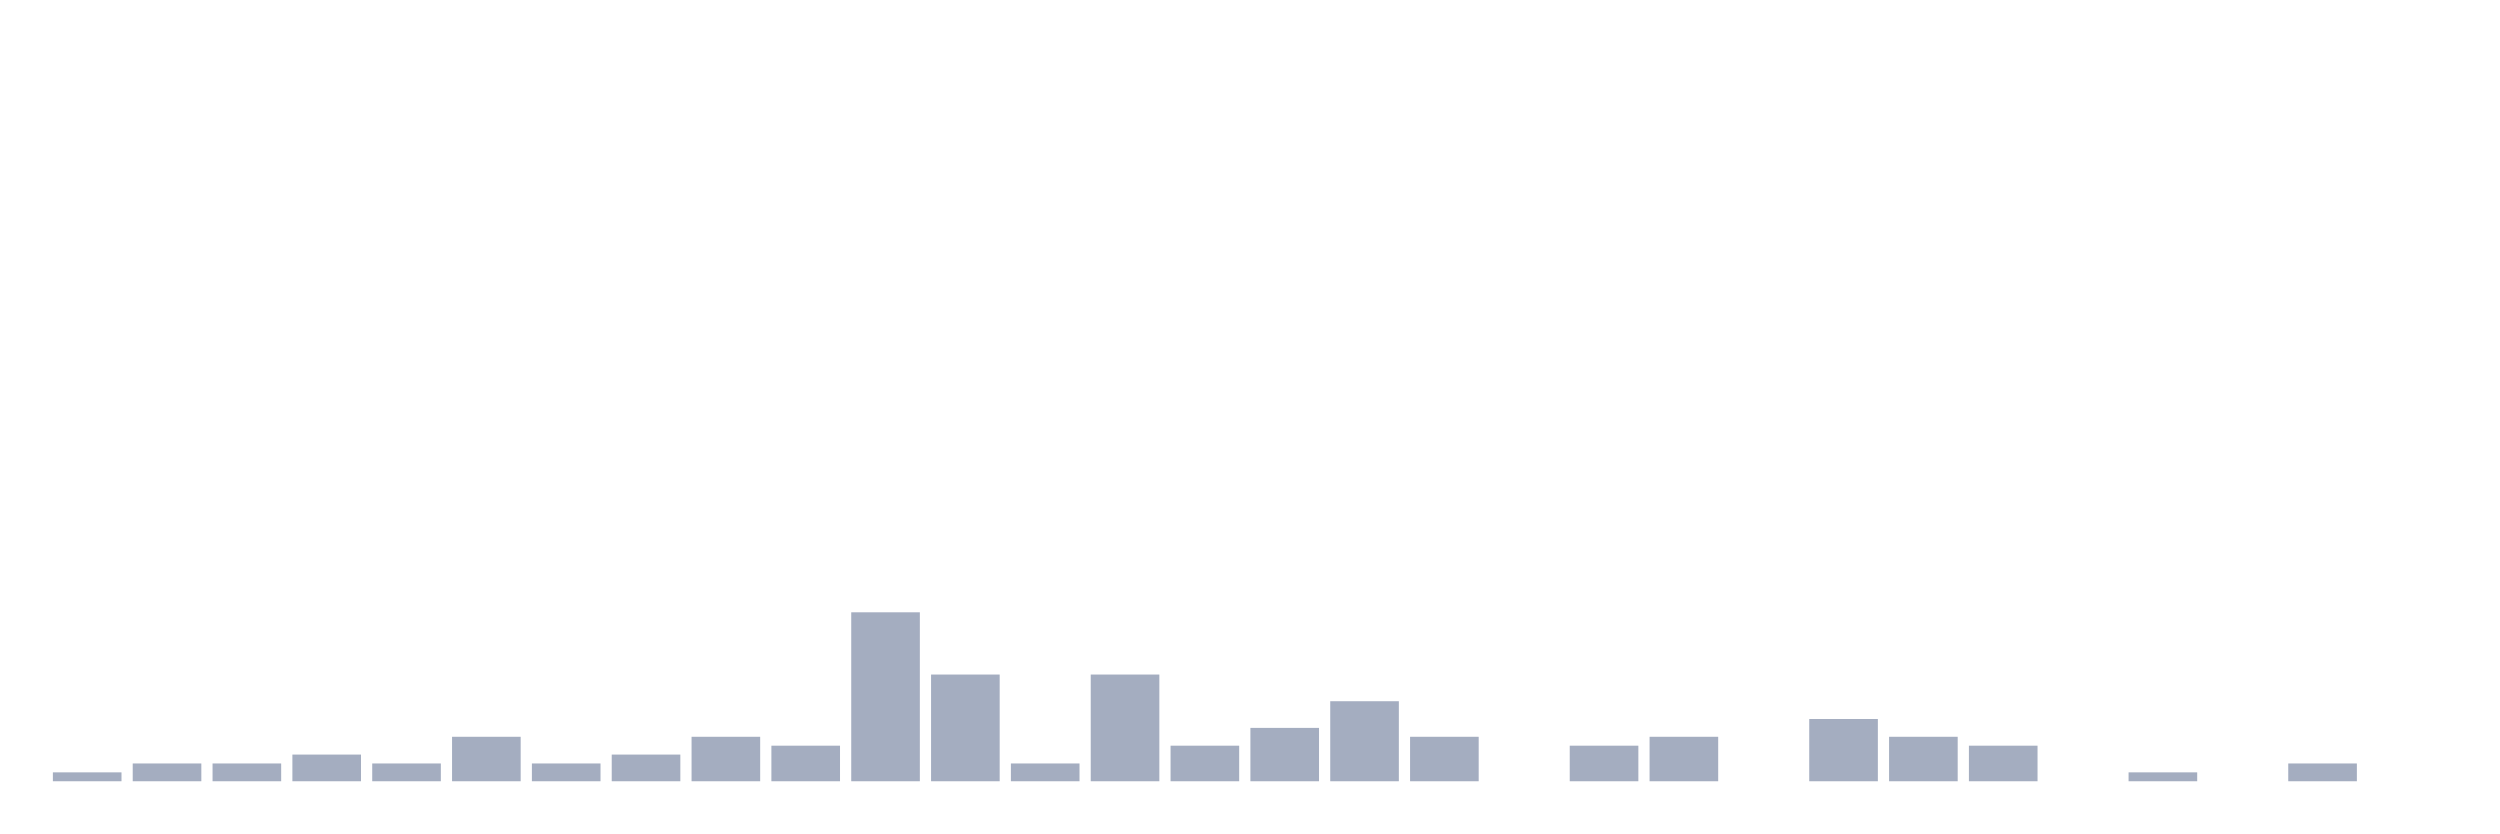
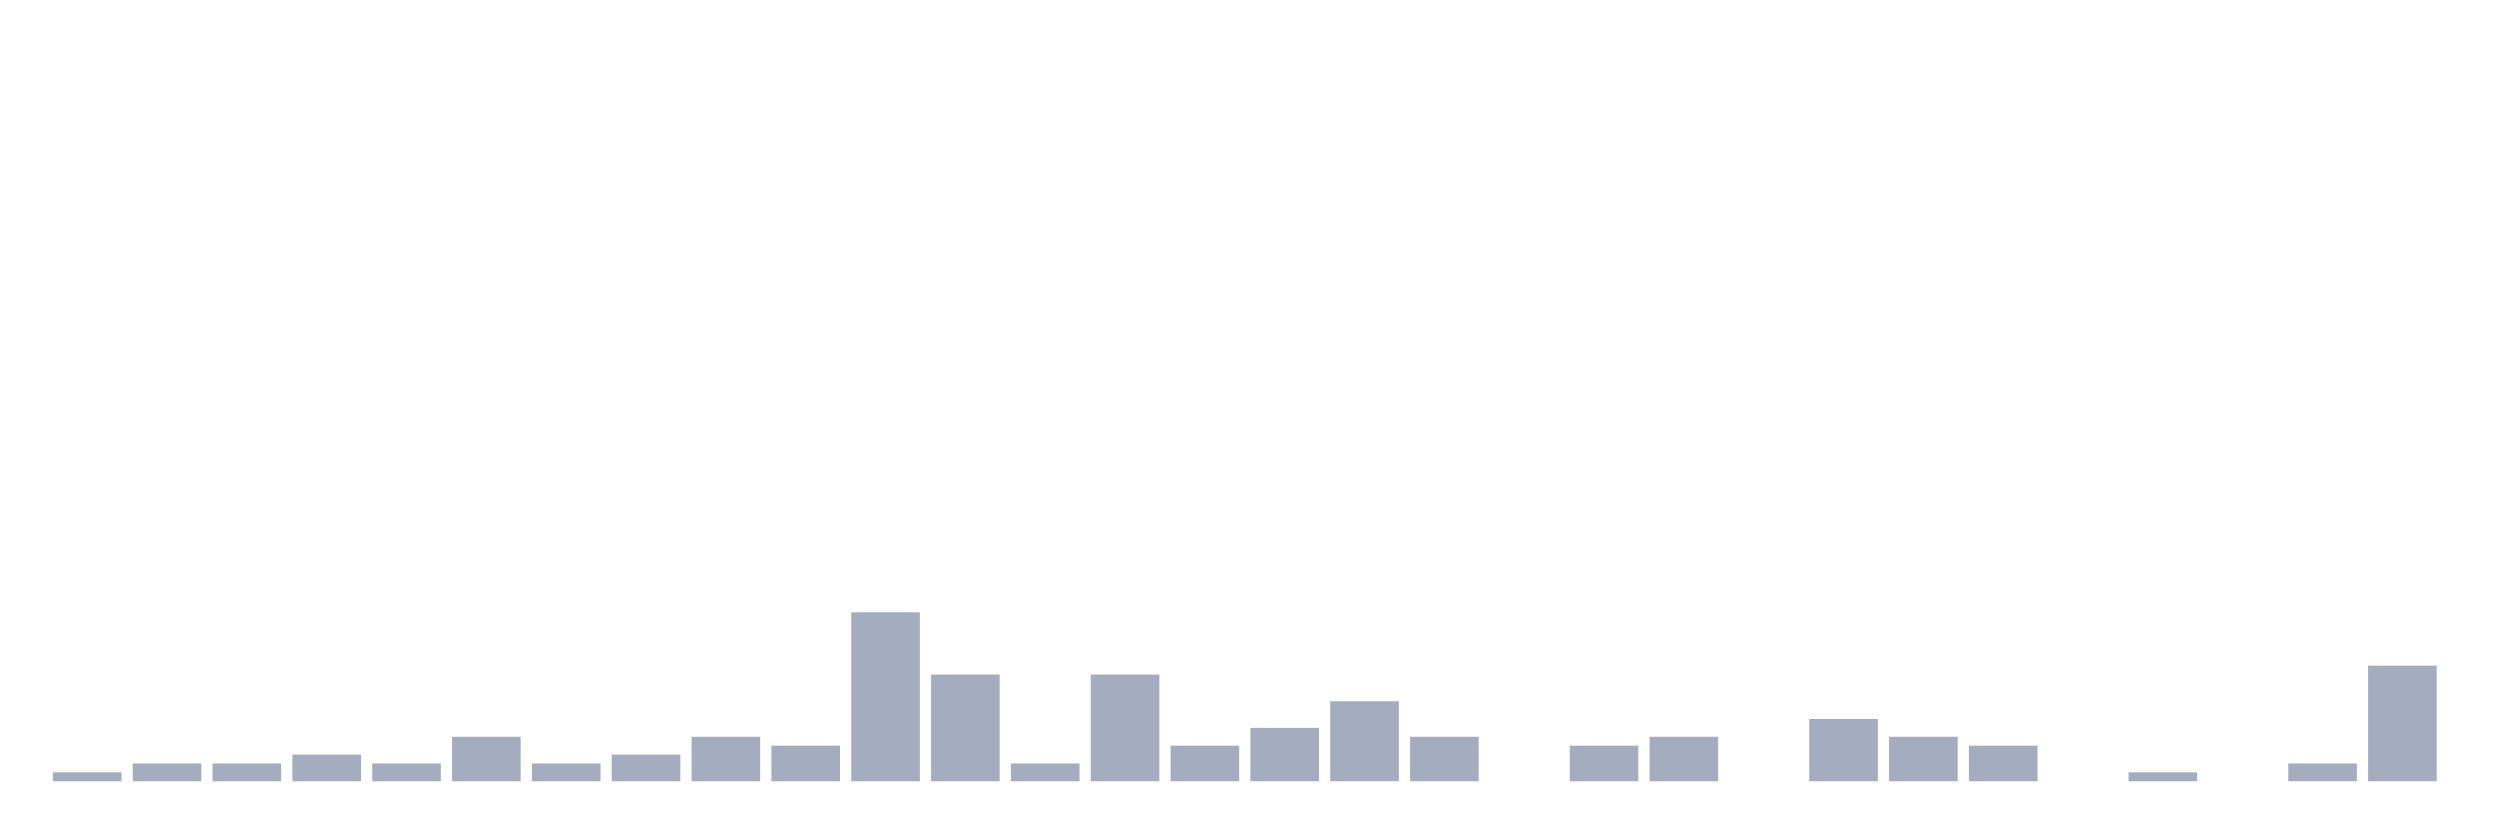
<svg xmlns="http://www.w3.org/2000/svg" viewBox="0 0 480 160">
  <g transform="translate(10,10)">
    <rect class="bar" x="0.153" width="13.175" y="138.293" height="1.707" fill="rgb(164,173,192)" />
    <rect class="bar" x="15.482" width="13.175" y="136.585" height="3.415" fill="rgb(164,173,192)" />
    <rect class="bar" x="30.81" width="13.175" y="136.585" height="3.415" fill="rgb(164,173,192)" />
    <rect class="bar" x="46.138" width="13.175" y="134.878" height="5.122" fill="rgb(164,173,192)" />
    <rect class="bar" x="61.466" width="13.175" y="136.585" height="3.415" fill="rgb(164,173,192)" />
    <rect class="bar" x="76.794" width="13.175" y="131.463" height="8.537" fill="rgb(164,173,192)" />
    <rect class="bar" x="92.123" width="13.175" y="136.585" height="3.415" fill="rgb(164,173,192)" />
    <rect class="bar" x="107.451" width="13.175" y="134.878" height="5.122" fill="rgb(164,173,192)" />
    <rect class="bar" x="122.779" width="13.175" y="131.463" height="8.537" fill="rgb(164,173,192)" />
    <rect class="bar" x="138.107" width="13.175" y="133.171" height="6.829" fill="rgb(164,173,192)" />
    <rect class="bar" x="153.436" width="13.175" y="107.561" height="32.439" fill="rgb(164,173,192)" />
    <rect class="bar" x="168.764" width="13.175" y="119.512" height="20.488" fill="rgb(164,173,192)" />
    <rect class="bar" x="184.092" width="13.175" y="136.585" height="3.415" fill="rgb(164,173,192)" />
    <rect class="bar" x="199.42" width="13.175" y="119.512" height="20.488" fill="rgb(164,173,192)" />
    <rect class="bar" x="214.748" width="13.175" y="133.171" height="6.829" fill="rgb(164,173,192)" />
    <rect class="bar" x="230.077" width="13.175" y="129.756" height="10.244" fill="rgb(164,173,192)" />
    <rect class="bar" x="245.405" width="13.175" y="124.634" height="15.366" fill="rgb(164,173,192)" />
    <rect class="bar" x="260.733" width="13.175" y="131.463" height="8.537" fill="rgb(164,173,192)" />
    <rect class="bar" x="276.061" width="13.175" y="140" height="0" fill="rgb(164,173,192)" />
    <rect class="bar" x="291.39" width="13.175" y="133.171" height="6.829" fill="rgb(164,173,192)" />
    <rect class="bar" x="306.718" width="13.175" y="131.463" height="8.537" fill="rgb(164,173,192)" />
    <rect class="bar" x="322.046" width="13.175" y="140" height="0" fill="rgb(164,173,192)" />
    <rect class="bar" x="337.374" width="13.175" y="128.049" height="11.951" fill="rgb(164,173,192)" />
    <rect class="bar" x="352.702" width="13.175" y="131.463" height="8.537" fill="rgb(164,173,192)" />
    <rect class="bar" x="368.031" width="13.175" y="133.171" height="6.829" fill="rgb(164,173,192)" />
    <rect class="bar" x="383.359" width="13.175" y="140" height="0" fill="rgb(164,173,192)" />
    <rect class="bar" x="398.687" width="13.175" y="138.293" height="1.707" fill="rgb(164,173,192)" />
    <rect class="bar" x="414.015" width="13.175" y="140" height="0" fill="rgb(164,173,192)" />
    <rect class="bar" x="429.344" width="13.175" y="136.585" height="3.415" fill="rgb(164,173,192)" />
-     <rect class="bar" x="444.672" width="13.175" y="140" height="0" fill="rgb(164,173,192)" />
+     <rect class="bar" x="444.672" width="13.175" y="117.805" height="22.195" fill="rgb(164,173,192)" />
  </g>
</svg>
